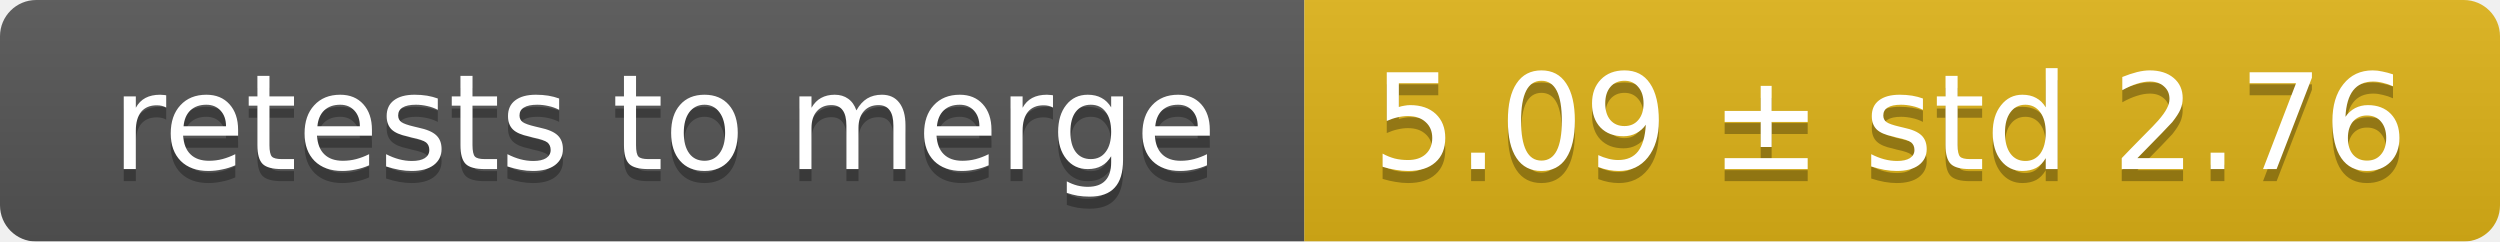
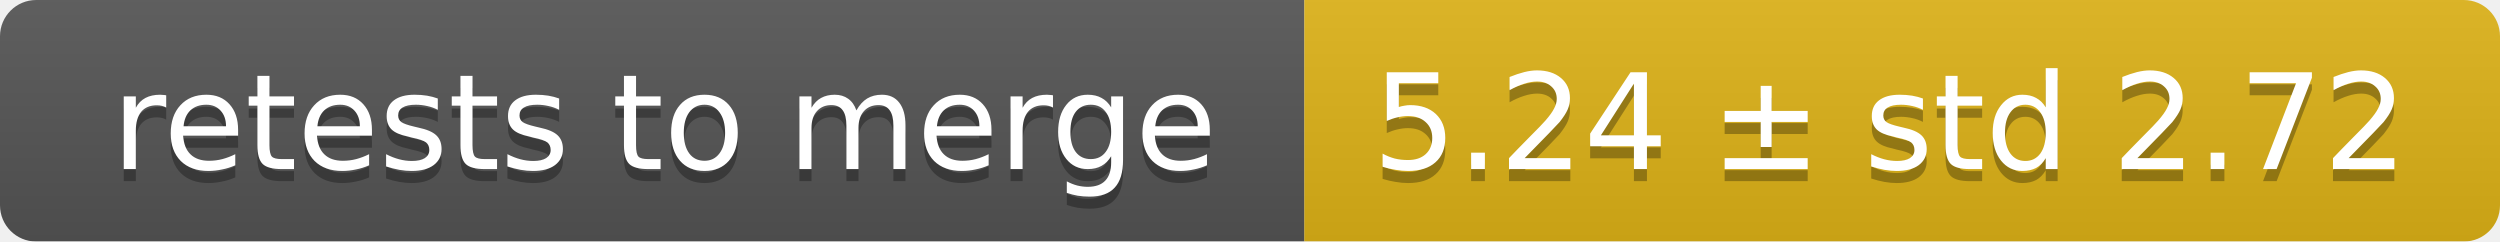
<svg xmlns="http://www.w3.org/2000/svg" width="207" height="20">
  <linearGradient id="smooth" x2="0" y2="100%">
    <stop offset="0" stop-color="#bbb" stop-opacity=".1" />
    <stop offset="1" stop-opacity=".1" />
  </linearGradient>
  <mask id="round">
    <rect width="207" height="20" rx="3" fill="#fff" />
  </mask>
  <g mask="url(#round)">
    <rect width="108" height="20" fill="#555" />
    <rect x="108" width="99" height="20" fill="#dfb317" />
    <rect width="207" height="20" fill="url(#smooth)" />
  </g>
  <g fill="#fff" text-anchor="middle" font-family="DejaVu Sans,Verdana,Geneva,sans-serif" font-size="11">
    <text x="55" y="15" fill="#010101" fill-opacity=".3">retests to merge</text>
    <text x="55" y="14">retests to merge</text>
-     <text x="156.5" y="15" fill="#010101" fill-opacity=".3">5.09 ± std 2.76</text>
-     <text x="156.5" y="14">5.09 ± std 2.76</text>
+     <text x="156.5" y="15" fill="#010101" fill-opacity=".3">5.24 ± std 2.72</text>
+     <text x="156.5" y="14">5.24 ± std 2.72</text>
  </g>
</svg>
